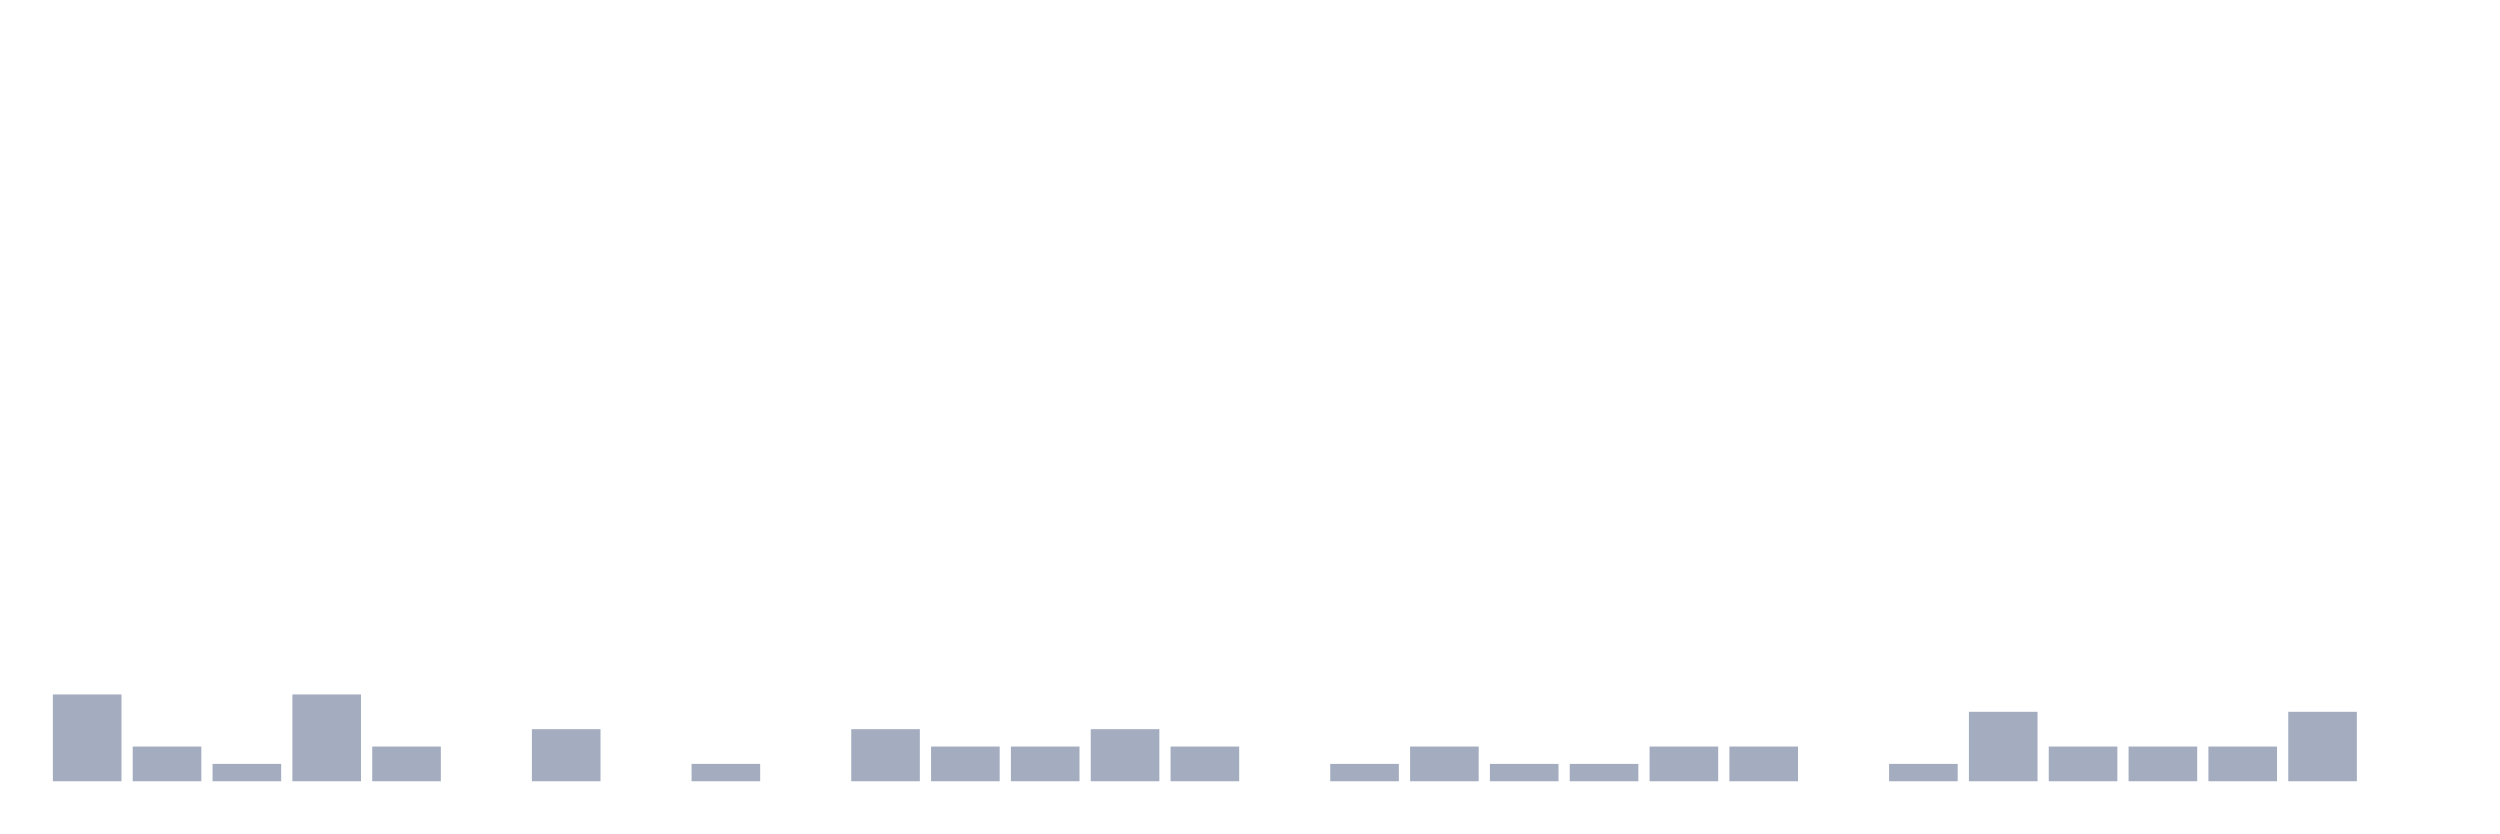
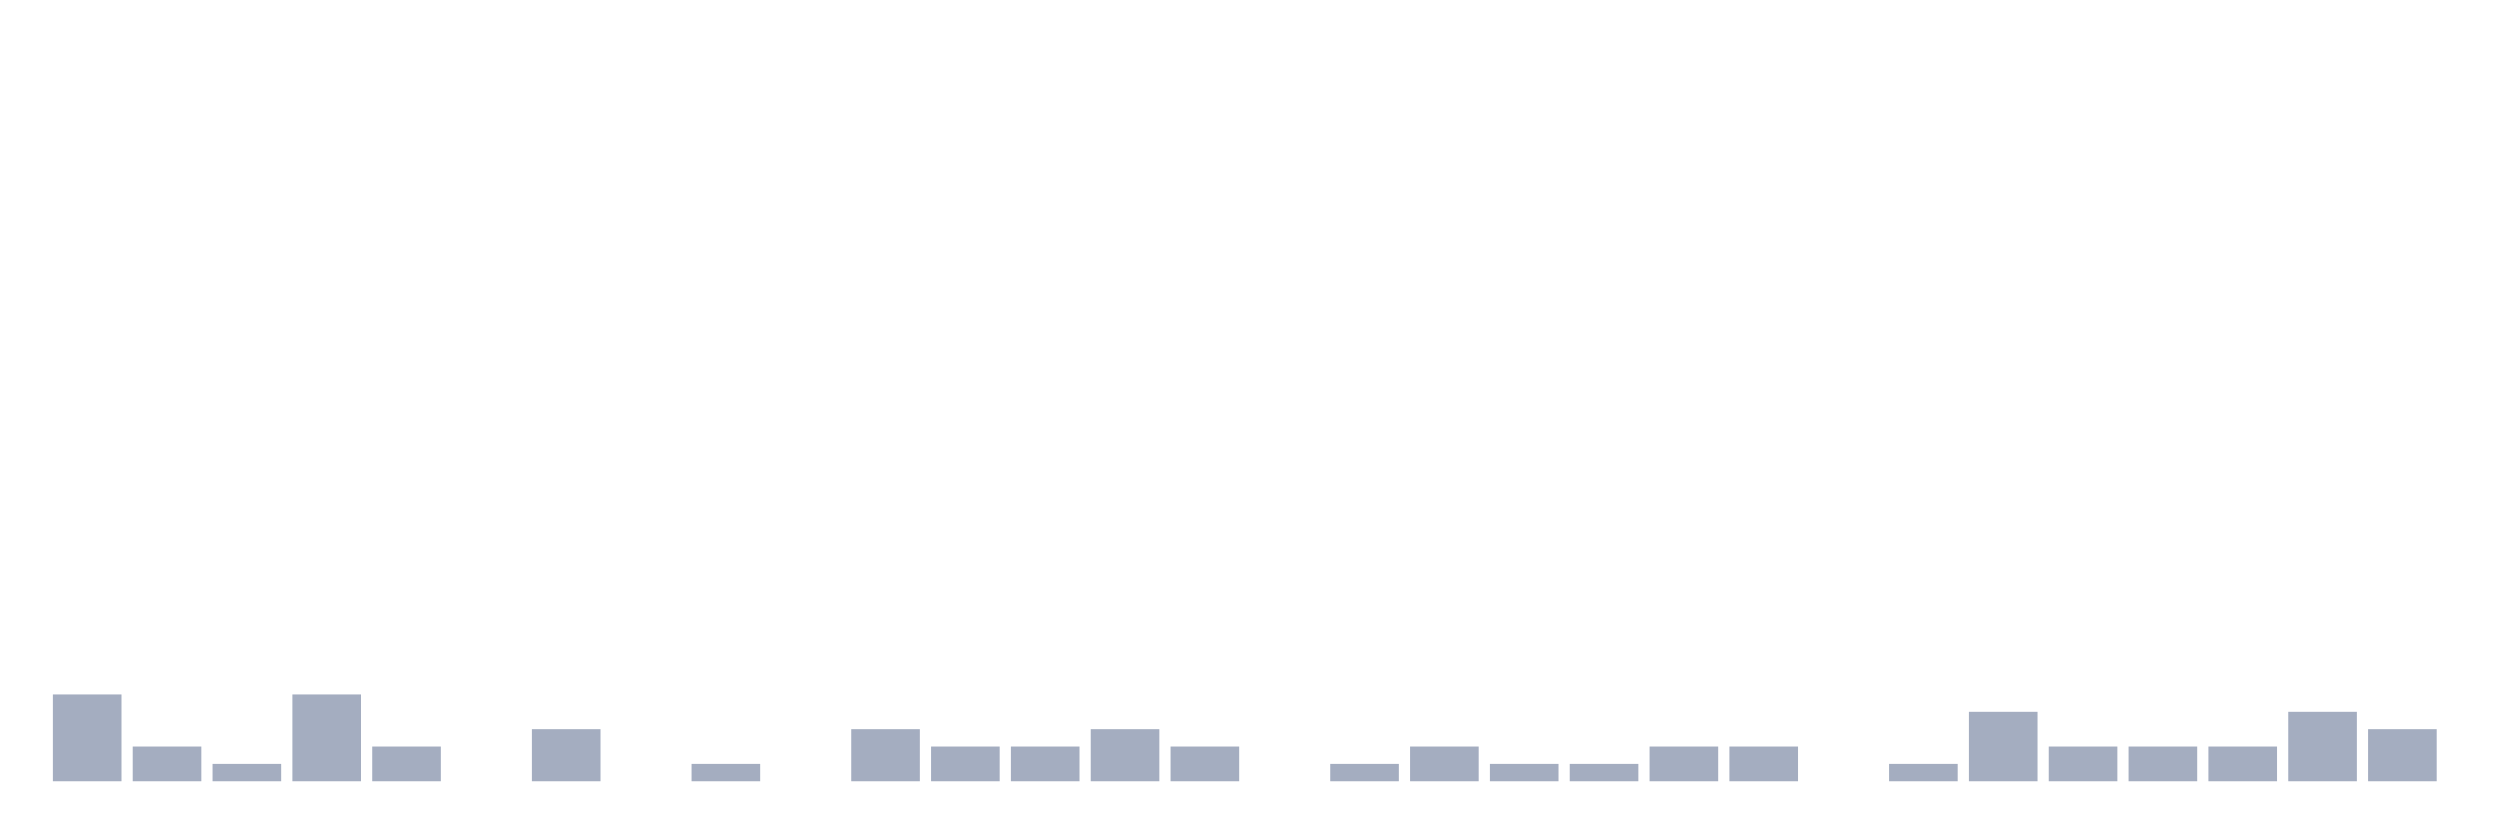
<svg xmlns="http://www.w3.org/2000/svg" viewBox="0 0 480 160">
  <g transform="translate(10,10)">
    <rect class="bar" x="0.153" width="13.175" y="123.333" height="16.667" fill="rgb(164,173,192)" />
    <rect class="bar" x="15.482" width="13.175" y="133.333" height="6.667" fill="rgb(164,173,192)" />
    <rect class="bar" x="30.81" width="13.175" y="136.667" height="3.333" fill="rgb(164,173,192)" />
    <rect class="bar" x="46.138" width="13.175" y="123.333" height="16.667" fill="rgb(164,173,192)" />
    <rect class="bar" x="61.466" width="13.175" y="133.333" height="6.667" fill="rgb(164,173,192)" />
    <rect class="bar" x="76.794" width="13.175" y="140" height="0" fill="rgb(164,173,192)" />
    <rect class="bar" x="92.123" width="13.175" y="130" height="10" fill="rgb(164,173,192)" />
    <rect class="bar" x="107.451" width="13.175" y="140" height="0" fill="rgb(164,173,192)" />
    <rect class="bar" x="122.779" width="13.175" y="136.667" height="3.333" fill="rgb(164,173,192)" />
    <rect class="bar" x="138.107" width="13.175" y="140" height="0" fill="rgb(164,173,192)" />
    <rect class="bar" x="153.436" width="13.175" y="130" height="10" fill="rgb(164,173,192)" />
    <rect class="bar" x="168.764" width="13.175" y="133.333" height="6.667" fill="rgb(164,173,192)" />
    <rect class="bar" x="184.092" width="13.175" y="133.333" height="6.667" fill="rgb(164,173,192)" />
    <rect class="bar" x="199.42" width="13.175" y="130" height="10" fill="rgb(164,173,192)" />
    <rect class="bar" x="214.748" width="13.175" y="133.333" height="6.667" fill="rgb(164,173,192)" />
    <rect class="bar" x="230.077" width="13.175" y="140" height="0" fill="rgb(164,173,192)" />
    <rect class="bar" x="245.405" width="13.175" y="136.667" height="3.333" fill="rgb(164,173,192)" />
    <rect class="bar" x="260.733" width="13.175" y="133.333" height="6.667" fill="rgb(164,173,192)" />
    <rect class="bar" x="276.061" width="13.175" y="136.667" height="3.333" fill="rgb(164,173,192)" />
    <rect class="bar" x="291.39" width="13.175" y="136.667" height="3.333" fill="rgb(164,173,192)" />
    <rect class="bar" x="306.718" width="13.175" y="133.333" height="6.667" fill="rgb(164,173,192)" />
    <rect class="bar" x="322.046" width="13.175" y="133.333" height="6.667" fill="rgb(164,173,192)" />
    <rect class="bar" x="337.374" width="13.175" y="140" height="0" fill="rgb(164,173,192)" />
    <rect class="bar" x="352.702" width="13.175" y="136.667" height="3.333" fill="rgb(164,173,192)" />
    <rect class="bar" x="368.031" width="13.175" y="126.667" height="13.333" fill="rgb(164,173,192)" />
    <rect class="bar" x="383.359" width="13.175" y="133.333" height="6.667" fill="rgb(164,173,192)" />
    <rect class="bar" x="398.687" width="13.175" y="133.333" height="6.667" fill="rgb(164,173,192)" />
    <rect class="bar" x="414.015" width="13.175" y="133.333" height="6.667" fill="rgb(164,173,192)" />
    <rect class="bar" x="429.344" width="13.175" y="126.667" height="13.333" fill="rgb(164,173,192)" />
-     <rect class="bar" x="444.672" width="13.175" y="140" height="0" fill="rgb(164,173,192)" />
+     <rect class="bar" x="444.672" width="13.175" y="130" height="10" fill="rgb(164,173,192)" />
  </g>
</svg>
